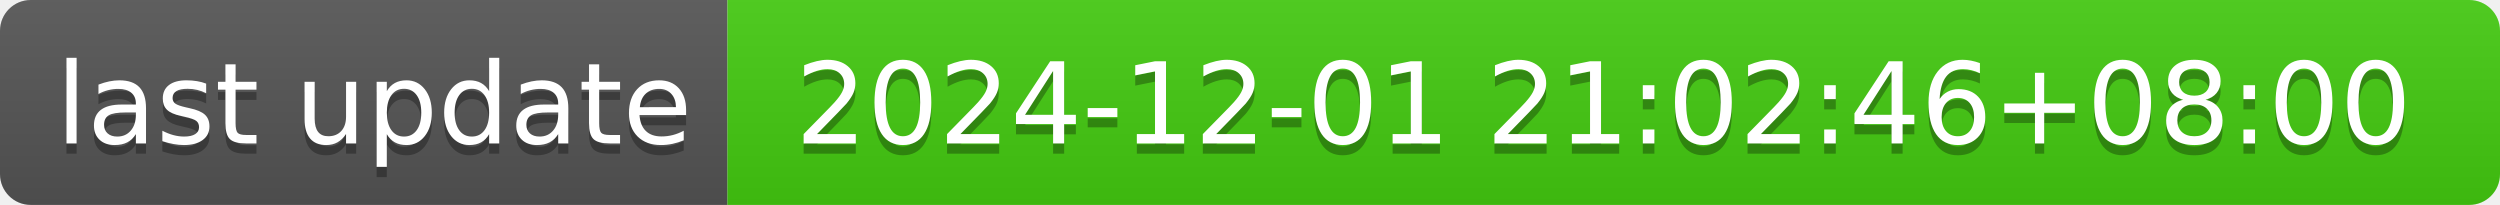
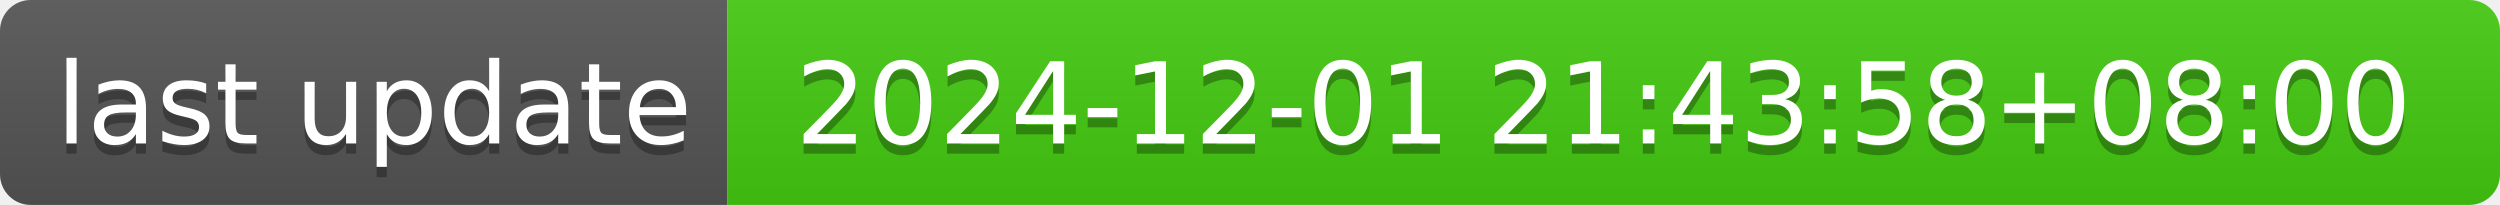
- <svg xmlns="http://www.w3.org/2000/svg" width="244" height="20" role="img" aria-label="last update: 2024-12-01 21:02:46+08:00">
+ <svg xmlns="http://www.w3.org/2000/svg" width="244" height="20" role="img" aria-label="last update: 2024-12-01 21:43:58+08:00">
  <linearGradient id="s" x2="0" y2="100%">
    <stop offset="0" stop-color="#bbb" stop-opacity=".1" />
    <stop offset="1" stop-opacity=".1" />
  </linearGradient>
  <clipPath id="r">
    <rect width="244" height="20" rx="3" fill="#fff" />
  </clipPath>
  <g clip-path="url(#r)">
    <rect width="71" height="20" fill="#555" />
    <rect x="71" width="173" height="20" fill="#4c1" />
    <rect width="244" height="20" fill="url(#s)" />
  </g>
  <g fill="#fff" text-anchor="middle" font-family="Verdana,Geneva,DejaVu Sans,sans-serif" text-rendering="geometricPrecision" font-size="110">
    <text aria-hidden="true" x="365" y="150" fill="#010101" fill-opacity=".3" transform="scale(.1)" textLength="610">last update</text>
    <text x="365" y="140" transform="scale(.1)" fill="#fff" textLength="610">last update</text>
-     <text aria-hidden="true" x="1565" y="150" fill="#010101" fill-opacity=".3" transform="scale(.1)" textLength="1630">2024-12-01 21:02:46+08:00</text>
-     <text x="1565" y="140" transform="scale(.1)" fill="#fff" textLength="1630">2024-12-01 21:02:46+08:00</text>
+     <text aria-hidden="true" x="1565" y="150" fill="#010101" fill-opacity=".3" transform="scale(.1)" textLength="1630">2024-12-01 21:43:58+08:00</text>
+     <text x="1565" y="140" transform="scale(.1)" fill="#fff" textLength="1630">2024-12-01 21:43:58+08:00</text>
  </g>
</svg>
